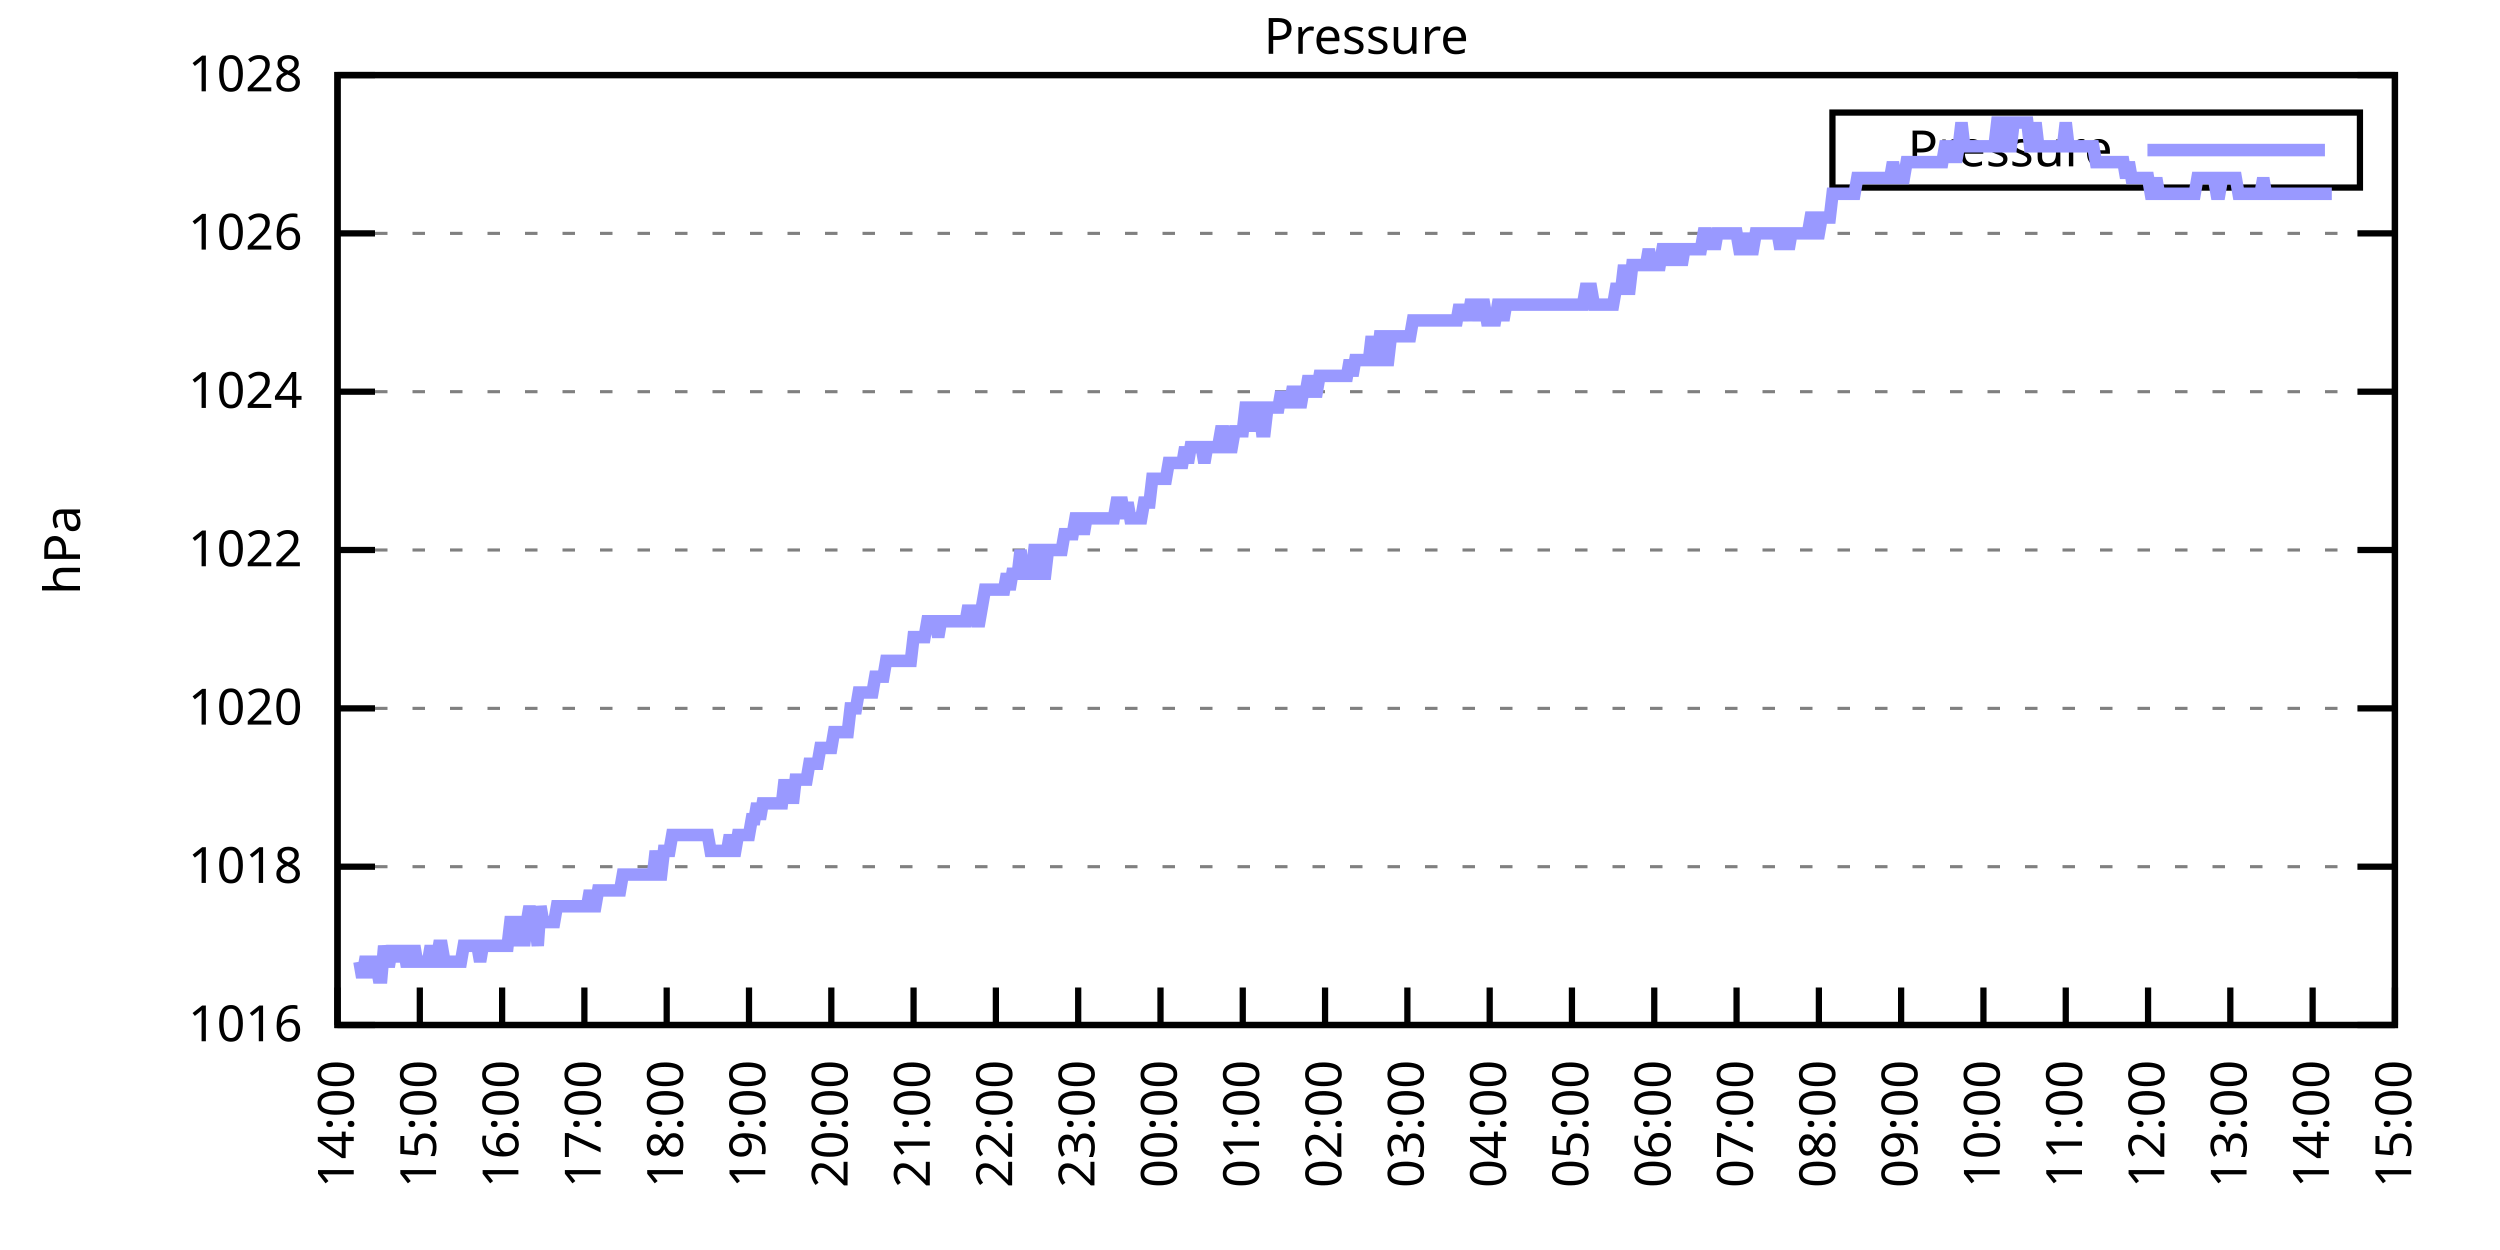
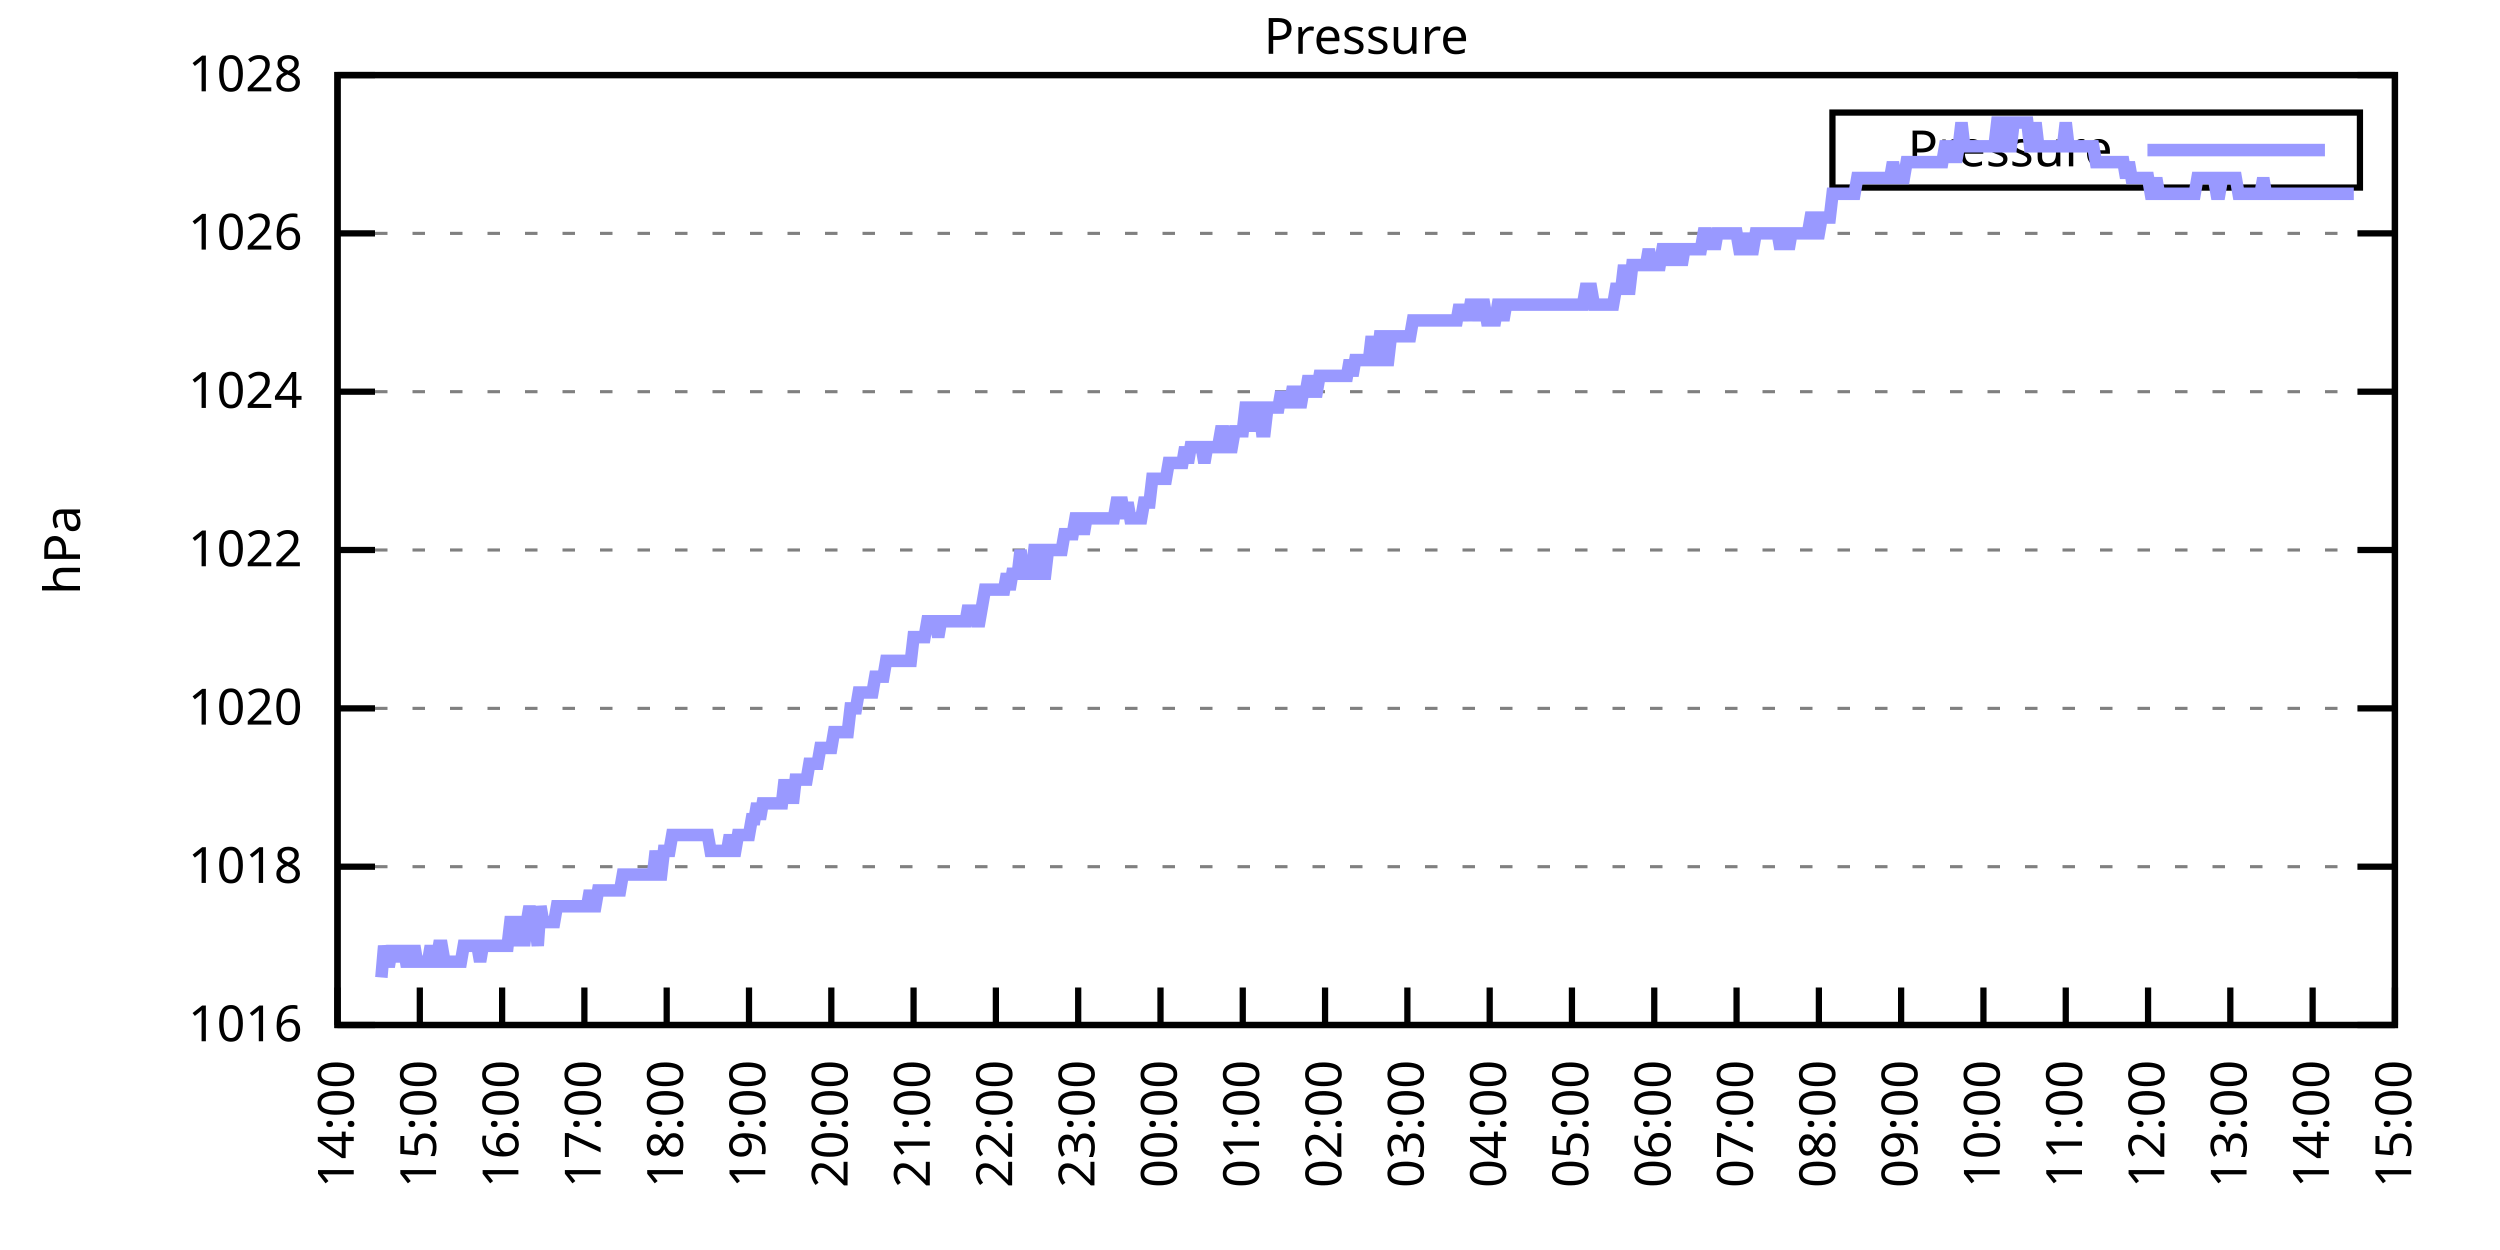
<svg xmlns="http://www.w3.org/2000/svg" xmlns:xlink="http://www.w3.org/1999/xlink" width="400" height="200" viewBox="0 0 400 200">
  <g id="gnuplot_canvas">
    <rect x="0" y="0" width="400" height="200" fill="none" />
    <defs>
      <circle id="gpDot" r="0.5" stroke-width="0.5" stroke="currentColor" />
      <path id="gpPt0" stroke-width="0.333" stroke="currentColor" d="M-1,0 h2 M0,-1 v2" />
      <path id="gpPt1" stroke-width="0.333" stroke="currentColor" d="M-1,-1 L1,1 M1,-1 L-1,1" />
      <path id="gpPt2" stroke-width="0.333" stroke="currentColor" d="M-1,0 L1,0 M0,-1 L0,1 M-1,-1 L1,1 M-1,1 L1,-1" />
      <rect id="gpPt3" stroke-width="0.333" stroke="currentColor" x="-1" y="-1" width="2" height="2" />
      <rect id="gpPt4" stroke-width="0.333" stroke="currentColor" fill="currentColor" x="-1" y="-1" width="2" height="2" />
      <circle id="gpPt5" stroke-width="0.333" stroke="currentColor" cx="0" cy="0" r="1" />
      <use xlink:href="#gpPt5" id="gpPt6" fill="currentColor" stroke="none" />
      <path id="gpPt7" stroke-width="0.333" stroke="currentColor" d="M0,-1.33 L-1.33,0.67 L1.33,0.67 z" />
      <use xlink:href="#gpPt7" id="gpPt8" fill="currentColor" stroke="none" />
      <use xlink:href="#gpPt7" id="gpPt9" stroke="currentColor" transform="rotate(180)" />
      <use xlink:href="#gpPt9" id="gpPt10" fill="currentColor" stroke="none" />
      <use xlink:href="#gpPt3" id="gpPt11" stroke="currentColor" transform="rotate(45)" />
      <use xlink:href="#gpPt11" id="gpPt12" fill="currentColor" stroke="none" />
      <path id="gpPt13" stroke-width="0.333" stroke="currentColor" d="M0,1.330 L1.265,0.411 L0.782,-1.067 L-0.782,-1.076 L-1.265,0.411 z" />
      <use xlink:href="#gpPt13" id="gpPt14" fill="currentColor" stroke="none" />
      <filter id="textbox" filterUnits="objectBoundingBox" x="0" y="0" height="1" width="1">
        <feFlood flood-color="white" flood-opacity="1" result="bgnd" />
        <feComposite in="SourceGraphic" in2="bgnd" operator="atop" />
      </filter>
      <filter id="greybox" filterUnits="objectBoundingBox" x="0" y="0" height="1" width="1">
        <feFlood flood-color="lightgrey" flood-opacity="1" result="grey" />
        <feComposite in="SourceGraphic" in2="grey" operator="atop" />
      </filter>
    </defs>
    <g fill="none" color="white" stroke="currentColor" stroke-width="1.00" stroke-linecap="butt" stroke-linejoin="miter">
</g>
    <g fill="none" color="black" stroke="currentColor" stroke-width="1.00" stroke-linecap="butt" stroke-linejoin="miter">
      <g stroke="none" shape-rendering="crispEdges">
        <polygon fill="rgb(255, 255, 255)" points="54.00,164.00 383.18,164.00 383.18,12.02 54.00,12.02 " />
      </g>
    </g>
    <g fill="none" color="black" stroke="currentColor" stroke-width="1.00" stroke-linecap="butt" stroke-linejoin="miter">
</g>
    <g fill="none" color="black" stroke="black" stroke-width="0.50" stroke-linecap="butt" stroke-linejoin="miter">
</g>
    <g fill="none" color="gray" stroke="currentColor" stroke-width="0.50" stroke-linecap="butt" stroke-linejoin="miter">
      <path stroke="gray" stroke-dasharray="2,4" class="gridline" d="M54.00,164.00 L383.19,164.00  " />
    </g>
    <g fill="none" color="gray" stroke="gray" stroke-width="1.00" stroke-linecap="butt" stroke-linejoin="miter">
</g>
    <g fill="none" color="black" stroke="currentColor" stroke-width="1.00" stroke-linecap="butt" stroke-linejoin="miter">
      <path stroke="black" d="M54.00,164.00 L60.00,164.00 M383.19,164.00 L377.19,164.00  " />
      <g transform="translate(48.40,166.60)" stroke="none" fill="black" font-family="Sans" font-size="8.00" text-anchor="end">
        <text>
          <tspan font-family="Sans"> 1016</tspan>
        </text>
      </g>
    </g>
    <g fill="none" color="black" stroke="currentColor" stroke-width="1.00" stroke-linecap="butt" stroke-linejoin="miter">
</g>
    <g fill="none" color="black" stroke="black" stroke-width="0.50" stroke-linecap="butt" stroke-linejoin="miter">
</g>
    <g fill="none" color="gray" stroke="currentColor" stroke-width="0.50" stroke-linecap="butt" stroke-linejoin="miter">
      <path stroke="gray" stroke-dasharray="2,4" class="gridline" d="M54.00,138.67 L383.19,138.67  " />
    </g>
    <g fill="none" color="gray" stroke="gray" stroke-width="1.00" stroke-linecap="butt" stroke-linejoin="miter">
</g>
    <g fill="none" color="black" stroke="currentColor" stroke-width="1.00" stroke-linecap="butt" stroke-linejoin="miter">
      <path stroke="black" d="M54.00,138.67 L60.00,138.67 M383.19,138.67 L377.19,138.67  " />
      <g transform="translate(48.40,141.27)" stroke="none" fill="black" font-family="Sans" font-size="8.00" text-anchor="end">
        <text>
          <tspan font-family="Sans"> 1018</tspan>
        </text>
      </g>
    </g>
    <g fill="none" color="black" stroke="currentColor" stroke-width="1.00" stroke-linecap="butt" stroke-linejoin="miter">
</g>
    <g fill="none" color="black" stroke="black" stroke-width="0.50" stroke-linecap="butt" stroke-linejoin="miter">
</g>
    <g fill="none" color="gray" stroke="currentColor" stroke-width="0.50" stroke-linecap="butt" stroke-linejoin="miter">
      <path stroke="gray" stroke-dasharray="2,4" class="gridline" d="M54.00,113.34 L383.19,113.34  " />
    </g>
    <g fill="none" color="gray" stroke="gray" stroke-width="1.00" stroke-linecap="butt" stroke-linejoin="miter">
</g>
    <g fill="none" color="black" stroke="currentColor" stroke-width="1.00" stroke-linecap="butt" stroke-linejoin="miter">
      <path stroke="black" d="M54.00,113.34 L60.00,113.34 M383.19,113.34 L377.19,113.34  " />
      <g transform="translate(48.40,115.94)" stroke="none" fill="black" font-family="Sans" font-size="8.00" text-anchor="end">
        <text>
          <tspan font-family="Sans"> 1020</tspan>
        </text>
      </g>
    </g>
    <g fill="none" color="black" stroke="currentColor" stroke-width="1.00" stroke-linecap="butt" stroke-linejoin="miter">
</g>
    <g fill="none" color="black" stroke="black" stroke-width="0.50" stroke-linecap="butt" stroke-linejoin="miter">
</g>
    <g fill="none" color="gray" stroke="currentColor" stroke-width="0.50" stroke-linecap="butt" stroke-linejoin="miter">
      <path stroke="gray" stroke-dasharray="2,4" class="gridline" d="M54.00,88.00 L383.19,88.00  " />
    </g>
    <g fill="none" color="gray" stroke="gray" stroke-width="1.00" stroke-linecap="butt" stroke-linejoin="miter">
</g>
    <g fill="none" color="black" stroke="currentColor" stroke-width="1.00" stroke-linecap="butt" stroke-linejoin="miter">
      <path stroke="black" d="M54.00,88.00 L60.00,88.00 M383.19,88.00 L377.19,88.00  " />
      <g transform="translate(48.40,90.60)" stroke="none" fill="black" font-family="Sans" font-size="8.00" text-anchor="end">
        <text>
          <tspan font-family="Sans"> 1022</tspan>
        </text>
      </g>
    </g>
    <g fill="none" color="black" stroke="currentColor" stroke-width="1.00" stroke-linecap="butt" stroke-linejoin="miter">
</g>
    <g fill="none" color="black" stroke="black" stroke-width="0.50" stroke-linecap="butt" stroke-linejoin="miter">
</g>
    <g fill="none" color="gray" stroke="currentColor" stroke-width="0.50" stroke-linecap="butt" stroke-linejoin="miter">
      <path stroke="gray" stroke-dasharray="2,4" class="gridline" d="M54.00,62.67 L383.19,62.67  " />
    </g>
    <g fill="none" color="gray" stroke="gray" stroke-width="1.00" stroke-linecap="butt" stroke-linejoin="miter">
</g>
    <g fill="none" color="black" stroke="currentColor" stroke-width="1.00" stroke-linecap="butt" stroke-linejoin="miter">
      <path stroke="black" d="M54.00,62.67 L60.00,62.67 M383.19,62.67 L377.19,62.67  " />
      <g transform="translate(48.40,65.27)" stroke="none" fill="black" font-family="Sans" font-size="8.00" text-anchor="end">
        <text>
          <tspan font-family="Sans"> 1024</tspan>
        </text>
      </g>
    </g>
    <g fill="none" color="black" stroke="currentColor" stroke-width="1.00" stroke-linecap="butt" stroke-linejoin="miter">
</g>
    <g fill="none" color="black" stroke="black" stroke-width="0.50" stroke-linecap="butt" stroke-linejoin="miter">
</g>
    <g fill="none" color="gray" stroke="currentColor" stroke-width="0.50" stroke-linecap="butt" stroke-linejoin="miter">
      <path stroke="gray" stroke-dasharray="2,4" class="gridline" d="M54.00,37.34 L383.19,37.34  " />
    </g>
    <g fill="none" color="gray" stroke="gray" stroke-width="1.00" stroke-linecap="butt" stroke-linejoin="miter">
</g>
    <g fill="none" color="black" stroke="currentColor" stroke-width="1.00" stroke-linecap="butt" stroke-linejoin="miter">
      <path stroke="black" d="M54.00,37.34 L60.00,37.34 M383.19,37.34 L377.19,37.34  " />
      <g transform="translate(48.40,39.94)" stroke="none" fill="black" font-family="Sans" font-size="8.00" text-anchor="end">
        <text>
          <tspan font-family="Sans"> 1026</tspan>
        </text>
      </g>
    </g>
    <g fill="none" color="black" stroke="currentColor" stroke-width="1.00" stroke-linecap="butt" stroke-linejoin="miter">
</g>
    <g fill="none" color="black" stroke="black" stroke-width="0.50" stroke-linecap="butt" stroke-linejoin="miter">
</g>
    <g fill="none" color="gray" stroke="currentColor" stroke-width="0.50" stroke-linecap="butt" stroke-linejoin="miter">
      <path stroke="gray" stroke-dasharray="2,4" class="gridline" d="M54.00,12.01 L383.19,12.01  " />
    </g>
    <g fill="none" color="gray" stroke="gray" stroke-width="1.00" stroke-linecap="butt" stroke-linejoin="miter">
</g>
    <g fill="none" color="black" stroke="currentColor" stroke-width="1.00" stroke-linecap="butt" stroke-linejoin="miter">
      <path stroke="black" d="M54.00,12.01 L60.00,12.01 M383.19,12.01 L377.19,12.01  " />
      <g transform="translate(48.40,14.61)" stroke="none" fill="black" font-family="Sans" font-size="8.00" text-anchor="end">
        <text>
          <tspan font-family="Sans"> 1028</tspan>
        </text>
      </g>
    </g>
    <g fill="none" color="black" stroke="currentColor" stroke-width="1.00" stroke-linecap="butt" stroke-linejoin="miter">
      <path stroke="black" d="M54.00,164.00 L54.00,158.00  " />
      <g transform="translate(56.60,169.60) rotate(270.00)" stroke="none" fill="black" font-family="Sans" font-size="8.00" text-anchor="end">
        <text>
          <tspan font-family="Sans">14:00</tspan>
        </text>
      </g>
    </g>
    <g fill="none" color="black" stroke="currentColor" stroke-width="1.00" stroke-linecap="butt" stroke-linejoin="miter">
      <path stroke="black" d="M67.17,164.00 L67.17,158.00  " />
      <g transform="translate(69.77,169.60) rotate(270.00)" stroke="none" fill="black" font-family="Sans" font-size="8.00" text-anchor="end">
        <text>
          <tspan font-family="Sans">15:00</tspan>
        </text>
      </g>
    </g>
    <g fill="none" color="black" stroke="currentColor" stroke-width="1.00" stroke-linecap="butt" stroke-linejoin="miter">
      <path stroke="black" d="M80.34,164.00 L80.34,158.00  " />
      <g transform="translate(82.94,169.60) rotate(270.00)" stroke="none" fill="black" font-family="Sans" font-size="8.00" text-anchor="end">
        <text>
          <tspan font-family="Sans">16:00</tspan>
        </text>
      </g>
    </g>
    <g fill="none" color="black" stroke="currentColor" stroke-width="1.00" stroke-linecap="butt" stroke-linejoin="miter">
      <path stroke="black" d="M93.50,164.00 L93.50,158.00  " />
      <g transform="translate(96.10,169.60) rotate(270.00)" stroke="none" fill="black" font-family="Sans" font-size="8.00" text-anchor="end">
        <text>
          <tspan font-family="Sans">17:00</tspan>
        </text>
      </g>
    </g>
    <g fill="none" color="black" stroke="currentColor" stroke-width="1.00" stroke-linecap="butt" stroke-linejoin="miter">
      <path stroke="black" d="M106.67,164.00 L106.67,158.00  " />
      <g transform="translate(109.27,169.60) rotate(270.00)" stroke="none" fill="black" font-family="Sans" font-size="8.00" text-anchor="end">
        <text>
          <tspan font-family="Sans">18:00</tspan>
        </text>
      </g>
    </g>
    <g fill="none" color="black" stroke="currentColor" stroke-width="1.00" stroke-linecap="butt" stroke-linejoin="miter">
      <path stroke="black" d="M119.84,164.00 L119.84,158.00  " />
      <g transform="translate(122.44,169.60) rotate(270.00)" stroke="none" fill="black" font-family="Sans" font-size="8.00" text-anchor="end">
        <text>
          <tspan font-family="Sans">19:00</tspan>
        </text>
      </g>
    </g>
    <g fill="none" color="black" stroke="currentColor" stroke-width="1.00" stroke-linecap="butt" stroke-linejoin="miter">
      <path stroke="black" d="M133.01,164.00 L133.01,158.00  " />
      <g transform="translate(135.61,169.60) rotate(270.00)" stroke="none" fill="black" font-family="Sans" font-size="8.00" text-anchor="end">
        <text>
          <tspan font-family="Sans">20:00</tspan>
        </text>
      </g>
    </g>
    <g fill="none" color="black" stroke="currentColor" stroke-width="1.00" stroke-linecap="butt" stroke-linejoin="miter">
      <path stroke="black" d="M146.17,164.00 L146.17,158.00  " />
      <g transform="translate(148.77,169.60) rotate(270.00)" stroke="none" fill="black" font-family="Sans" font-size="8.00" text-anchor="end">
        <text>
          <tspan font-family="Sans">21:00</tspan>
        </text>
      </g>
    </g>
    <g fill="none" color="black" stroke="currentColor" stroke-width="1.00" stroke-linecap="butt" stroke-linejoin="miter">
      <path stroke="black" d="M159.34,164.00 L159.34,158.00  " />
      <g transform="translate(161.94,169.60) rotate(270.00)" stroke="none" fill="black" font-family="Sans" font-size="8.00" text-anchor="end">
        <text>
          <tspan font-family="Sans">22:00</tspan>
        </text>
      </g>
    </g>
    <g fill="none" color="black" stroke="currentColor" stroke-width="1.00" stroke-linecap="butt" stroke-linejoin="miter">
      <path stroke="black" d="M172.51,164.00 L172.51,158.00  " />
      <g transform="translate(175.11,169.60) rotate(270.00)" stroke="none" fill="black" font-family="Sans" font-size="8.00" text-anchor="end">
        <text>
          <tspan font-family="Sans">23:00</tspan>
        </text>
      </g>
    </g>
    <g fill="none" color="black" stroke="currentColor" stroke-width="1.00" stroke-linecap="butt" stroke-linejoin="miter">
      <path stroke="black" d="M185.68,164.00 L185.68,158.00  " />
      <g transform="translate(188.28,169.60) rotate(270.00)" stroke="none" fill="black" font-family="Sans" font-size="8.00" text-anchor="end">
        <text>
          <tspan font-family="Sans">00:00</tspan>
        </text>
      </g>
    </g>
    <g fill="none" color="black" stroke="currentColor" stroke-width="1.00" stroke-linecap="butt" stroke-linejoin="miter">
      <path stroke="black" d="M198.84,164.00 L198.84,158.00  " />
      <g transform="translate(201.44,169.60) rotate(270.00)" stroke="none" fill="black" font-family="Sans" font-size="8.00" text-anchor="end">
        <text>
          <tspan font-family="Sans">01:00</tspan>
        </text>
      </g>
    </g>
    <g fill="none" color="black" stroke="currentColor" stroke-width="1.00" stroke-linecap="butt" stroke-linejoin="miter">
      <path stroke="black" d="M212.01,164.00 L212.01,158.00  " />
      <g transform="translate(214.61,169.60) rotate(270.00)" stroke="none" fill="black" font-family="Sans" font-size="8.00" text-anchor="end">
        <text>
          <tspan font-family="Sans">02:00</tspan>
        </text>
      </g>
    </g>
    <g fill="none" color="black" stroke="currentColor" stroke-width="1.00" stroke-linecap="butt" stroke-linejoin="miter">
      <path stroke="black" d="M225.18,164.00 L225.18,158.00  " />
      <g transform="translate(227.78,169.60) rotate(270.00)" stroke="none" fill="black" font-family="Sans" font-size="8.00" text-anchor="end">
        <text>
          <tspan font-family="Sans">03:00</tspan>
        </text>
      </g>
    </g>
    <g fill="none" color="black" stroke="currentColor" stroke-width="1.00" stroke-linecap="butt" stroke-linejoin="miter">
      <path stroke="black" d="M238.35,164.00 L238.35,158.00  " />
      <g transform="translate(240.95,169.60) rotate(270.00)" stroke="none" fill="black" font-family="Sans" font-size="8.00" text-anchor="end">
        <text>
          <tspan font-family="Sans">04:00</tspan>
        </text>
      </g>
    </g>
    <g fill="none" color="black" stroke="currentColor" stroke-width="1.00" stroke-linecap="butt" stroke-linejoin="miter">
      <path stroke="black" d="M251.51,164.00 L251.51,158.00  " />
      <g transform="translate(254.11,169.60) rotate(270.00)" stroke="none" fill="black" font-family="Sans" font-size="8.00" text-anchor="end">
        <text>
          <tspan font-family="Sans">05:00</tspan>
        </text>
      </g>
    </g>
    <g fill="none" color="black" stroke="currentColor" stroke-width="1.00" stroke-linecap="butt" stroke-linejoin="miter">
      <path stroke="black" d="M264.68,164.00 L264.68,158.00  " />
      <g transform="translate(267.28,169.60) rotate(270.00)" stroke="none" fill="black" font-family="Sans" font-size="8.00" text-anchor="end">
        <text>
          <tspan font-family="Sans">06:00</tspan>
        </text>
      </g>
    </g>
    <g fill="none" color="black" stroke="currentColor" stroke-width="1.00" stroke-linecap="butt" stroke-linejoin="miter">
      <path stroke="black" d="M277.85,164.00 L277.85,158.00  " />
      <g transform="translate(280.45,169.60) rotate(270.00)" stroke="none" fill="black" font-family="Sans" font-size="8.00" text-anchor="end">
        <text>
          <tspan font-family="Sans">07:00</tspan>
        </text>
      </g>
    </g>
    <g fill="none" color="black" stroke="currentColor" stroke-width="1.00" stroke-linecap="butt" stroke-linejoin="miter">
      <path stroke="black" d="M291.02,164.00 L291.02,158.00  " />
      <g transform="translate(293.62,169.60) rotate(270.00)" stroke="none" fill="black" font-family="Sans" font-size="8.00" text-anchor="end">
        <text>
          <tspan font-family="Sans">08:00</tspan>
        </text>
      </g>
    </g>
    <g fill="none" color="black" stroke="currentColor" stroke-width="1.00" stroke-linecap="butt" stroke-linejoin="miter">
      <path stroke="black" d="M304.18,164.00 L304.18,158.00  " />
      <g transform="translate(306.78,169.60) rotate(270.00)" stroke="none" fill="black" font-family="Sans" font-size="8.00" text-anchor="end">
        <text>
          <tspan font-family="Sans">09:00</tspan>
        </text>
      </g>
    </g>
    <g fill="none" color="black" stroke="currentColor" stroke-width="1.00" stroke-linecap="butt" stroke-linejoin="miter">
      <path stroke="black" d="M317.35,164.00 L317.35,158.00  " />
      <g transform="translate(319.95,169.60) rotate(270.00)" stroke="none" fill="black" font-family="Sans" font-size="8.00" text-anchor="end">
        <text>
          <tspan font-family="Sans">10:00</tspan>
        </text>
      </g>
    </g>
    <g fill="none" color="black" stroke="currentColor" stroke-width="1.00" stroke-linecap="butt" stroke-linejoin="miter">
      <path stroke="black" d="M330.52,164.00 L330.52,158.00  " />
      <g transform="translate(333.12,169.60) rotate(270.00)" stroke="none" fill="black" font-family="Sans" font-size="8.00" text-anchor="end">
        <text>
          <tspan font-family="Sans">11:00</tspan>
        </text>
      </g>
    </g>
    <g fill="none" color="black" stroke="currentColor" stroke-width="1.00" stroke-linecap="butt" stroke-linejoin="miter">
      <path stroke="black" d="M343.69,164.00 L343.69,158.00  " />
      <g transform="translate(346.29,169.60) rotate(270.00)" stroke="none" fill="black" font-family="Sans" font-size="8.00" text-anchor="end">
        <text>
          <tspan font-family="Sans">12:00</tspan>
        </text>
      </g>
    </g>
    <g fill="none" color="black" stroke="currentColor" stroke-width="1.00" stroke-linecap="butt" stroke-linejoin="miter">
      <path stroke="black" d="M356.85,164.00 L356.85,158.00  " />
      <g transform="translate(359.45,169.60) rotate(270.00)" stroke="none" fill="black" font-family="Sans" font-size="8.00" text-anchor="end">
        <text>
          <tspan font-family="Sans">13:00</tspan>
        </text>
      </g>
    </g>
    <g fill="none" color="black" stroke="currentColor" stroke-width="1.00" stroke-linecap="butt" stroke-linejoin="miter">
      <path stroke="black" d="M370.02,164.00 L370.02,158.00  " />
      <g transform="translate(372.62,169.60) rotate(270.00)" stroke="none" fill="black" font-family="Sans" font-size="8.00" text-anchor="end">
        <text>
          <tspan font-family="Sans">14:00</tspan>
        </text>
      </g>
    </g>
    <g fill="none" color="black" stroke="currentColor" stroke-width="1.00" stroke-linecap="butt" stroke-linejoin="miter">
      <path stroke="black" d="M383.19,164.00 L383.19,158.00  " />
      <g transform="translate(385.79,169.60) rotate(270.00)" stroke="none" fill="black" font-family="Sans" font-size="8.00" text-anchor="end">
        <text>
          <tspan font-family="Sans">15:00</tspan>
        </text>
      </g>
    </g>
    <g fill="none" color="black" stroke="currentColor" stroke-width="1.00" stroke-linecap="butt" stroke-linejoin="miter">
</g>
    <g fill="none" color="black" stroke="currentColor" stroke-width="1.00" stroke-linecap="butt" stroke-linejoin="miter">
      <path stroke="black" d="M54.00,12.01 L54.00,164.00 L383.19,164.00 L383.19,12.01 L54.00,12.01 Z  " />
    </g>
    <g fill="none" color="black" stroke="currentColor" stroke-width="1.00" stroke-linecap="butt" stroke-linejoin="miter">
</g>
    <g fill="none" color="black" stroke="currentColor" stroke-width="1.00" stroke-linecap="butt" stroke-linejoin="miter">
      <path stroke="black" d="M293.19,30.01 L293.19,18.01 L377.59,18.01 L377.59,30.01 L293.19,30.01 Z  " />
    </g>
    <g id="Pressure_plot_1">
      <g fill="none" color="white" stroke="black" stroke-width="2.00" stroke-linecap="butt" stroke-linejoin="miter">
</g>
      <g fill="none" color="black" stroke="currentColor" stroke-width="2.00" stroke-linecap="butt" stroke-linejoin="miter">
        <g transform="translate(337.99,26.61)" stroke="none" fill="black" font-family="Sans" font-size="8.00" text-anchor="end">
          <text>
            <tspan font-family="Sans">Pressure</tspan>
          </text>
        </g>
      </g>
      <g fill="none" color="black" stroke="currentColor" stroke-width="2.00" stroke-linecap="butt" stroke-linejoin="miter">
-         <path stroke="rgb(153, 153, 255)" d="M343.59,24.01 L371.99,24.01 M57.51,153.87 L57.95,156.40 L58.39,153.87 L58.83,153.87 L59.27,156.40 L59.71,153.87   L60.14,153.87 L60.58,156.40 L61.02,156.40 L61.46,151.33 L61.90,153.87 L62.34,153.87 L62.78,151.33 L63.22,153.87   L63.66,151.33 L64.10,153.87 L64.53,151.33 L64.97,153.87 L65.41,153.87 L65.85,153.87 L66.29,151.33 L66.73,153.87   L67.17,153.87 L67.61,153.87 L68.05,153.87 L68.48,153.87 L68.92,151.33 L69.36,153.87 L69.80,153.87 L70.24,151.33   L70.68,151.33 L71.12,153.87 L71.56,153.87 L72.00,153.87 L72.43,153.87 L72.87,153.87 L73.31,153.87 L73.75,153.87   L74.19,151.33 L74.63,151.33 L75.07,151.33 L75.51,151.33 L75.95,151.33 L76.38,151.33 L76.82,153.87 L77.26,151.33   L77.70,151.33 L78.14,151.33 L78.58,151.33 L79.02,151.33 L79.46,151.33 L79.90,151.33 L80.34,151.33 L80.77,151.33   L81.21,151.33 L81.65,147.53 L82.09,147.53 L82.53,151.33 L82.97,147.53 L83.41,147.53 L83.85,151.33 L84.29,147.53   L84.72,145.00 L85.16,147.53 L85.60,147.53 L86.04,151.33 L86.48,145.00 L86.92,147.53 L87.36,147.53 L87.80,147.53   L88.24,147.53 L88.67,147.53 L89.11,145.00 L89.55,145.00 L89.99,145.00 L90.43,145.00 L90.87,145.00 L91.31,145.00   L91.75,145.00 L92.19,145.00 L92.62,145.00 L93.06,145.00 L93.50,145.00 L93.94,145.00 L94.38,142.47 L94.82,145.00   L95.26,145.00 L95.70,142.47 L96.14,142.47 L96.58,142.47 L97.01,142.47 L97.45,142.47 L97.89,142.47 L98.33,142.47   L98.77,142.47 L99.21,142.47 L99.65,139.93 L100.09,139.93 L100.53,139.93 L100.96,139.93 L101.40,139.93 L101.84,139.93   L102.28,139.93 L102.72,139.93 L103.16,139.93 L103.60,139.93 L104.04,139.93 L104.48,139.93 L104.91,136.14 L105.35,139.93   L105.79,139.93 L106.23,136.14 L106.67,136.14 L107.11,136.14 L107.55,133.60 L107.99,133.60 L108.43,133.60 L108.87,133.60   L109.30,133.60 L109.74,133.60 L110.18,133.60 L110.62,133.60 L111.06,133.60 L111.50,133.60 L111.94,133.60 L112.38,133.60   L112.82,133.60 L113.25,133.60 L113.69,136.14 L114.13,136.14 L114.57,136.14 L115.01,136.14 L115.45,136.14 L115.89,136.14   L116.33,136.14 L116.77,133.60 L117.20,136.14 L117.64,136.14 L118.08,133.60 L118.52,133.60 L118.96,133.60 L119.40,133.60   L119.84,133.60 L120.28,131.07 L120.72,131.07 L121.15,128.54 L121.59,131.07 L122.03,128.54 L122.47,128.54 L122.91,128.54   L123.35,128.54 L123.79,128.54 L124.23,128.54 L124.67,128.54 L125.11,128.54 L125.54,124.74 L125.98,128.54 L126.42,124.74   L126.86,128.54 L127.30,124.74 L127.74,124.74 L128.18,124.74 L128.62,124.74 L129.06,124.74 L129.49,122.20 L129.93,122.20   L130.37,122.20 L130.81,122.20 L131.25,119.67 L131.69,119.67 L132.13,119.67 L132.57,119.67 L133.01,119.67 L133.44,117.14   L133.88,117.14 L134.32,117.14 L134.76,117.14 L135.20,117.14 L135.64,117.14 L136.08,113.34 L136.52,113.34 L136.96,113.34   L137.39,110.80 L137.83,110.80 L138.27,110.80 L138.71,110.80 L139.15,110.80 L139.59,110.80 L140.03,108.27 L140.47,108.27   L140.91,108.27 L141.35,108.27 L141.78,105.74 L142.22,105.74 L142.66,105.74 L143.10,105.74 L143.54,105.74 L143.98,105.74   L144.42,105.74 L144.86,105.74 L145.30,105.74 L145.73,105.74 L146.17,101.94 L146.61,101.94 L147.05,101.94 L147.49,101.94   L147.93,101.94 L148.37,99.40 L148.81,99.40 L149.25,99.40 L149.68,99.40 L150.12,101.94 L150.56,99.40 L151.00,99.40   L151.44,99.40 L151.88,99.40 L152.32,99.40 L152.76,99.40 L153.20,99.40 L153.63,99.40 L154.07,99.40 L154.51,99.40   L154.95,96.87 L155.39,99.40 L155.83,96.87 L156.27,99.40 L156.71,99.40 L157.15,96.87 L157.59,94.34 L158.02,94.34   L158.46,94.34 L158.90,94.34 L159.34,94.34 L159.78,94.34 L160.22,94.34 L160.66,94.34 L161.10,91.80 L161.54,94.34   L161.97,91.80 L162.41,91.80 L162.85,91.80 L163.29,88.00 L163.73,91.80 L164.17,91.80 L164.61,91.80 L165.05,91.80   L165.49,88.00 L165.92,88.00 L166.36,88.00 L166.80,91.80 L167.24,91.80 L167.68,88.00 L168.12,88.00 L168.56,88.00   L169.00,88.00 L169.44,88.00 L169.87,88.00 L170.31,85.47 L170.75,85.47 L171.19,85.47 L171.63,85.47 L172.07,82.94   L172.51,82.94 L172.95,82.94 L173.39,85.47 L173.83,82.94 L174.26,82.94 L174.70,82.94 L175.14,82.94 L175.58,82.94   L176.02,82.94 L176.46,82.94 L176.90,82.94 L177.34,82.94 L177.78,82.94 L178.21,82.94 L178.65,80.41 L179.09,80.41   L179.53,80.41 L179.97,82.94 L180.41,80.41 L180.85,82.94 L181.29,82.94 L181.73,82.94 L182.16,82.94 L182.60,82.94   L183.04,80.41 L183.48,80.41 L183.92,80.41 L184.36,76.61 L184.80,76.61 L185.24,76.61 L185.68,76.61 L186.11,76.61   L186.55,76.61 L186.99,74.07 L187.43,74.07 L187.87,74.07 L188.31,74.07 L188.75,74.07 L189.19,74.07 L189.63,71.54   L190.07,74.07 L190.50,71.54 L190.94,71.54 L191.38,71.54 L191.82,71.54 L192.26,71.54 L192.70,74.07 L193.14,71.54   L193.58,71.54 L194.02,71.54 L194.45,71.54 L194.89,71.54 L195.33,69.01 L195.77,69.01 L196.21,71.54 L196.65,71.54   L197.09,71.54 L197.53,69.01 L197.97,69.01 L198.40,69.01 L198.84,69.01 L199.28,65.21 L199.72,65.21 L200.16,65.21   L200.60,69.01 L201.04,65.21 L201.48,65.21 L201.92,69.01 L202.35,69.01 L202.79,65.21 L203.23,65.21 L203.67,65.21   L204.11,65.21 L204.55,65.21 L204.99,62.67 L205.43,65.21 L205.87,62.67 L206.31,65.21 L206.74,62.67 L207.18,62.67   L207.62,62.67 L208.06,65.21 L208.50,62.67 L208.94,62.67 L209.38,60.14 L209.82,62.67 L210.26,62.67 L210.69,62.67   L211.13,60.14 L211.57,60.14 L212.01,60.14 L212.45,60.14 L212.89,60.14 L213.33,60.14 L213.77,60.14 L214.21,60.14   L214.64,60.14 L215.08,60.14 L215.52,60.14 L215.96,57.61 L216.40,60.14 L216.84,57.61 L217.28,57.61 L217.72,57.61   L218.16,57.61 L218.60,57.61 L219.03,57.61 L219.47,53.81 L219.91,57.61 L220.35,57.61 L220.79,53.81 L221.23,53.81   L221.67,57.61 L222.11,57.61 L222.55,53.81 L222.98,53.81 L223.42,53.81 L223.86,53.81 L224.30,53.81 L224.74,53.81   L225.18,53.81 L225.62,53.81 L226.06,51.27 L226.50,51.27 L226.93,51.27 L227.37,51.27 L227.81,51.27 L228.25,51.27   L228.69,51.27 L229.13,51.27 L229.57,51.27 L230.01,51.27 L230.45,51.27 L230.88,51.27 L231.32,51.27 L231.76,51.27   L232.20,51.27 L232.64,51.27 L233.08,51.27 L233.52,48.74 L233.96,51.27 L234.40,48.74 L234.84,51.27 L235.27,48.74   L235.71,48.74 L236.15,48.74 L236.59,51.27 L237.03,48.74 L237.47,48.74 L237.91,51.27 L238.35,51.27 L238.79,51.27   L239.22,51.27 L239.66,48.74 L240.10,48.74 L240.54,51.27 L240.98,48.74 L241.42,48.74 L241.86,48.74 L242.30,48.74   L242.74,48.74 L243.17,48.74 L243.61,48.74 L244.05,48.74 L244.49,48.74 L244.93,48.74 L245.37,48.74 L245.81,48.74   L246.25,48.74 L246.69,48.74 L247.12,48.74 L247.56,48.74 L248.00,48.74 L248.44,48.74 L248.88,48.74 L249.32,48.74   L249.76,48.74 L250.20,48.74 L250.64,48.74 L251.08,48.74 L251.51,48.74 L251.95,48.74 L252.39,48.74 L252.83,48.74   L253.27,48.74 L253.71,46.21 L254.15,46.21 L254.59,46.21 L255.03,48.74 L255.46,48.74 L255.90,48.74 L256.34,48.74   L256.78,48.74 L257.22,48.74 L257.66,48.74 L258.10,48.74 L258.54,46.21 L258.98,46.21 L259.41,46.21 L259.85,42.41   L260.29,46.21 L260.73,46.21 L261.17,42.41 L261.61,42.41 L262.05,42.41 L262.49,42.41 L262.93,42.41 L263.36,42.41   L263.80,39.87 L264.24,42.41 L264.68,42.41 L265.12,42.41 L265.56,42.41 L266.00,39.87 L266.44,39.87 L266.88,39.87   L267.32,42.41 L267.75,39.87 L268.19,39.87 L268.63,39.87 L269.07,42.41 L269.51,39.87 L269.95,39.87 L270.39,39.87   L270.83,39.87 L271.27,39.87 L271.70,39.87 L272.14,39.87 L272.58,37.34 L273.02,37.34 L273.46,39.87 L273.90,37.34   L274.34,39.87 L274.78,37.34 L275.22,37.34 L275.65,37.34 L276.09,37.34 L276.53,37.34 L276.97,37.34 L277.41,37.34   L277.85,37.34 L278.29,39.87 L278.73,39.87 L279.17,37.34 L279.60,39.87 L280.04,39.87 L280.48,39.87 L280.92,37.34   L281.36,37.34 L281.80,37.34 L282.24,37.34 L282.68,37.34 L283.12,37.34 L283.56,37.34 L283.99,37.34 L284.43,37.34   L284.87,39.87 L285.31,37.34 L285.75,37.34 L286.19,39.87 L286.63,37.34 L287.07,37.34 L287.51,37.34 L287.94,37.34   L288.38,37.34 L288.82,37.34 L289.26,37.34 L289.70,34.81 L290.14,34.81 L290.58,37.34 L291.02,37.34 L291.46,34.81   L291.89,34.81 L292.33,34.81 L292.77,34.81 L293.21,31.01 L293.65,31.01 L294.09,31.01 L294.53,31.01 L294.97,31.01   L295.41,31.01 L295.84,31.01 L296.28,31.01 L296.72,31.01 L297.16,28.48 L297.60,28.48 L298.04,28.48 L298.48,28.48   L298.92,28.48 L299.36,28.48 L299.80,28.48 L300.23,28.48 L300.67,28.48 L301.11,28.48 L301.55,28.48 L301.99,28.48   L302.43,28.48 L302.87,25.94 L303.31,28.48 L303.75,28.48 L304.18,28.48 L304.62,28.48 L305.06,25.94 L305.50,25.94   L305.94,25.94 L306.38,25.94 L306.82,25.94 L307.26,25.94 L307.70,25.94 L308.13,25.94 L308.57,25.94 L309.01,25.94   L309.45,25.94 L309.89,25.94 L310.33,25.94 L310.77,25.94 L311.21,23.41 L311.65,23.41 L312.08,25.94 L312.52,23.41   L312.96,25.94 L313.40,23.41 L313.84,19.61 L314.28,23.41 L314.72,23.41 L315.16,23.41 L315.60,23.41 L316.04,23.41   L316.47,23.41 L316.91,23.41 L317.35,23.41 L317.79,23.41 L318.23,23.41 L318.67,23.41 L319.11,23.41 L319.55,19.61   L319.99,19.61 L320.42,19.61 L320.86,23.41 L321.30,23.41 L321.74,23.41 L322.18,19.61 L322.62,19.61 L323.06,19.61   L323.50,19.61 L323.94,19.61 L324.37,19.61 L324.81,23.41 L325.25,23.41 L325.69,19.61 L326.13,23.41 L326.57,23.41   L327.01,23.41 L327.45,23.41 L327.89,23.41 L328.33,23.41 L328.76,23.41 L329.20,23.41 L329.64,23.41 L330.08,23.41   L330.52,19.61 L330.96,23.41 L331.40,23.41 L331.84,23.41 L332.28,23.41 L332.71,23.41 L333.15,23.41 L333.59,23.41   L334.03,23.41 L334.47,23.41 L334.91,23.41 L335.35,25.94 L335.79,25.94 L336.23,25.94 L336.66,25.94 L337.10,25.94   L337.54,25.94 L337.98,25.94 L338.42,25.94 L338.86,25.94 L339.30,25.94 L339.74,25.94 L340.18,28.48 L340.61,25.94   L341.05,28.48 L341.49,28.48 L341.93,28.48 L342.37,28.48 L342.81,28.48 L343.25,28.48 L343.69,28.48 L344.13,31.01   L344.57,31.01 L345.00,28.48 L345.44,31.01 L345.88,31.01 L346.32,31.01 L346.76,31.01 L347.20,31.01 L347.64,31.01   L348.08,31.01 L348.52,31.01 L348.95,31.01 L349.39,31.01 L349.83,31.01 L350.27,31.01 L350.71,31.01 L351.15,31.01   L351.59,28.48 L352.03,28.48 L352.47,28.48 L352.90,28.48 L353.34,28.48 L353.78,28.48 L354.22,28.48 L354.66,31.01   L355.10,31.01 L355.54,28.48 L355.98,28.48 L356.42,28.48 L356.85,28.48 L357.29,28.48 L357.73,28.48 L358.17,31.01   L358.61,31.01 L359.05,31.01 L359.49,31.01 L359.93,31.01 L360.37,31.01 L360.81,31.01 L361.24,31.01 L361.68,31.01   L362.12,28.48 L362.56,31.01 L363.00,31.01 L363.44,31.01 L363.88,31.01 L364.32,31.01 L364.76,31.01 L365.19,31.01   L365.63,31.01 L366.07,31.01 L366.51,31.01 L366.95,31.01 L367.39,31.01 L367.83,31.01 L368.27,31.01 L368.71,31.01   L369.14,31.01 L369.58,31.01 L370.02,31.01 L370.46,31.01 L370.90,31.01 L371.34,31.01 L371.78,31.01 L372.22,31.01   L372.66,31.01 L373.09,31.01  " />
+         <path stroke="rgb(153, 153, 255)" d="M343.59,24.01 L371.99,24.01 M61.02,156.40 L61.46,151.33 L61.90,153.87 L62.34,153.87 L62.78,151.33 L63.22,153.87   L63.66,151.33 L64.10,153.87 L64.53,151.33 L64.97,153.87 L65.41,153.87 L65.85,153.87 L66.29,151.33 L66.73,153.87   L67.17,153.87 L67.61,153.87 L68.05,153.87 L68.48,153.87 L68.92,151.33 L69.36,153.87 L69.80,153.87 L70.24,151.33   L70.68,151.33 L71.12,153.87 L71.56,153.87 L72.00,153.87 L72.43,153.87 L72.87,153.87 L73.31,153.87 L73.75,153.87   L74.19,151.33 L74.63,151.33 L75.07,151.33 L75.51,151.33 L75.95,151.33 L76.38,151.33 L76.82,153.87 L77.26,151.33   L77.70,151.33 L78.14,151.33 L78.58,151.33 L79.02,151.33 L79.46,151.33 L79.90,151.33 L80.34,151.33 L80.77,151.33   L81.21,151.33 L81.65,147.53 L82.09,147.53 L82.53,151.33 L82.97,147.53 L83.41,147.53 L83.85,151.33 L84.29,147.53   L84.72,145.00 L85.16,147.53 L85.60,147.53 L86.04,151.33 L86.48,145.00 L86.92,147.53 L87.36,147.53 L87.80,147.53   L88.24,147.53 L88.67,147.53 L89.11,145.00 L89.55,145.00 L89.99,145.00 L90.43,145.00 L90.87,145.00 L91.31,145.00   L91.75,145.00 L92.19,145.00 L92.62,145.00 L93.06,145.00 L93.50,145.00 L93.94,145.00 L94.38,142.47 L94.82,145.00   L95.26,145.00 L95.70,142.47 L96.14,142.47 L96.58,142.47 L97.01,142.47 L97.45,142.47 L97.89,142.47 L98.33,142.47   L98.77,142.47 L99.21,142.47 L99.65,139.93 L100.09,139.93 L100.53,139.93 L100.96,139.93 L101.40,139.93 L101.84,139.93   L102.28,139.93 L102.72,139.93 L103.16,139.93 L103.60,139.93 L104.04,139.93 L104.48,139.93 L104.91,136.14 L105.35,139.93   L105.79,139.93 L106.23,136.14 L106.67,136.14 L107.11,136.14 L107.55,133.60 L107.99,133.60 L108.43,133.60 L108.87,133.60   L109.30,133.60 L109.74,133.60 L110.18,133.60 L110.62,133.60 L111.06,133.60 L111.50,133.60 L111.94,133.60 L112.38,133.60   L112.82,133.60 L113.25,133.60 L113.69,136.14 L114.13,136.14 L114.57,136.14 L115.01,136.14 L115.45,136.14 L115.89,136.14   L116.33,136.14 L116.77,133.60 L117.20,136.14 L117.64,136.14 L118.08,133.60 L118.52,133.60 L118.96,133.60 L119.40,133.60   L119.84,133.60 L120.28,131.07 L120.72,131.07 L121.15,128.54 L121.59,131.07 L122.03,128.54 L122.47,128.54 L122.91,128.54   L123.35,128.54 L123.79,128.54 L124.23,128.54 L124.67,128.54 L125.11,128.54 L125.54,124.74 L125.98,128.54 L126.42,124.74   L126.86,128.54 L127.30,124.74 L127.74,124.74 L128.18,124.74 L128.62,124.74 L129.06,124.74 L129.49,122.20 L129.93,122.20   L130.37,122.20 L130.81,122.20 L131.25,119.67 L131.69,119.67 L132.13,119.67 L132.57,119.67 L133.01,119.67 L133.44,117.14   L133.88,117.14 L134.32,117.14 L134.76,117.14 L135.20,117.14 L135.64,117.14 L136.08,113.34 L136.52,113.34 L136.96,113.34   L137.39,110.80 L137.83,110.80 L138.27,110.80 L138.71,110.80 L139.15,110.80 L139.59,110.80 L140.03,108.27 L140.47,108.27   L140.91,108.27 L141.35,108.27 L141.78,105.74 L142.22,105.74 L142.66,105.74 L143.10,105.74 L143.54,105.74 L143.98,105.74   L144.42,105.74 L144.86,105.74 L145.30,105.74 L145.73,105.74 L146.17,101.94 L146.61,101.94 L147.05,101.94 L147.49,101.94   L147.93,101.94 L148.37,99.40 L148.81,99.40 L149.25,99.40 L149.68,99.40 L150.12,101.94 L150.56,99.40 L151.00,99.40   L151.44,99.40 L151.88,99.40 L152.32,99.40 L152.76,99.40 L153.20,99.40 L153.63,99.40 L154.07,99.40 L154.51,99.40   L154.95,96.87 L155.39,99.40 L155.83,96.87 L156.27,99.40 L156.71,99.40 L157.15,96.87 L157.59,94.34 L158.02,94.34   L158.46,94.34 L158.90,94.34 L159.34,94.34 L159.78,94.34 L160.22,94.34 L160.66,94.34 L161.10,91.80 L161.54,94.34   L161.97,91.80 L162.41,91.80 L162.85,91.80 L163.29,88.00 L163.73,91.80 L164.17,91.80 L164.61,91.80 L165.05,91.80   L165.49,88.00 L165.92,88.00 L166.36,88.00 L166.80,91.80 L167.24,91.80 L167.68,88.00 L168.12,88.00 L168.56,88.00   L169.00,88.00 L169.44,88.00 L169.87,88.00 L170.31,85.47 L170.75,85.47 L171.19,85.47 L171.63,85.47 L172.07,82.94   L172.51,82.94 L172.95,82.94 L173.39,85.47 L173.83,82.94 L174.26,82.94 L174.70,82.94 L175.14,82.94 L175.58,82.94   L176.02,82.94 L176.46,82.94 L176.90,82.94 L177.34,82.94 L177.78,82.94 L178.21,82.94 L178.65,80.41 L179.09,80.41   L179.53,80.41 L179.97,82.94 L180.41,80.41 L180.85,82.94 L181.29,82.94 L181.73,82.94 L182.16,82.94 L182.60,82.94   L183.04,80.41 L183.48,80.41 L183.92,80.41 L184.36,76.61 L184.80,76.61 L185.24,76.61 L185.68,76.61 L186.11,76.61   L186.55,76.61 L186.99,74.07 L187.43,74.07 L187.87,74.07 L188.31,74.07 L188.75,74.07 L189.19,74.07 L189.63,71.54   L190.07,74.07 L190.50,71.54 L190.94,71.54 L191.38,71.54 L191.82,71.54 L192.26,71.54 L192.70,74.07 L193.14,71.54   L193.58,71.54 L194.02,71.54 L194.45,71.54 L194.89,71.54 L195.33,69.01 L195.77,69.01 L196.21,71.54 L196.65,71.54   L197.09,71.54 L197.53,69.01 L197.97,69.01 L198.40,69.01 L198.84,69.01 L199.28,65.21 L199.72,65.21 L200.16,65.21   L200.60,69.01 L201.04,65.21 L201.48,65.21 L201.92,69.01 L202.35,69.01 L202.79,65.21 L203.23,65.21 L203.67,65.21   L204.11,65.21 L204.55,65.21 L204.99,62.67 L205.43,65.21 L205.87,62.67 L206.31,65.21 L206.74,62.67 L207.18,62.67   L207.62,62.67 L208.06,65.21 L208.50,62.67 L208.94,62.67 L209.38,60.14 L209.82,62.67 L210.26,62.67 L210.69,62.67   L211.13,60.14 L211.57,60.14 L212.01,60.14 L212.45,60.14 L212.89,60.14 L213.33,60.14 L213.77,60.14 L214.21,60.14   L214.64,60.14 L215.08,60.14 L215.52,60.14 L215.96,57.61 L216.40,60.14 L216.84,57.61 L217.28,57.61 L217.72,57.61   L218.16,57.61 L218.60,57.61 L219.03,57.61 L219.47,53.81 L219.91,57.61 L220.35,57.61 L220.79,53.81 L221.23,53.81   L221.67,57.61 L222.11,57.61 L222.55,53.81 L222.98,53.81 L223.42,53.81 L223.86,53.81 L224.30,53.81 L224.74,53.81   L225.18,53.81 L225.62,53.81 L226.06,51.27 L226.50,51.27 L226.93,51.27 L227.37,51.27 L227.81,51.27 L228.25,51.27   L228.69,51.27 L229.13,51.27 L229.57,51.27 L230.01,51.27 L230.45,51.27 L230.88,51.27 L231.32,51.27 L231.76,51.27   L232.20,51.27 L232.64,51.27 L233.08,51.27 L233.52,48.74 L233.96,51.27 L234.40,48.74 L234.84,51.27 L235.27,48.74   L235.71,48.74 L236.15,48.74 L236.59,51.27 L237.03,48.74 L237.47,48.74 L237.91,51.27 L238.35,51.27 L238.79,51.27   L239.22,51.27 L239.66,48.74 L240.10,48.74 L240.54,51.27 L240.98,48.74 L241.42,48.74 L241.86,48.74 L242.30,48.74   L242.74,48.74 L243.17,48.74 L243.61,48.74 L244.05,48.74 L244.49,48.74 L244.93,48.74 L245.37,48.74 L245.81,48.74   L246.25,48.74 L246.69,48.74 L247.12,48.74 L247.56,48.74 L248.00,48.74 L248.44,48.74 L248.88,48.74 L249.32,48.74   L249.76,48.74 L250.20,48.74 L250.64,48.74 L251.08,48.74 L251.51,48.74 L251.95,48.74 L252.39,48.74 L252.83,48.74   L253.27,48.74 L253.71,46.21 L254.15,46.21 L254.59,46.21 L255.03,48.74 L255.46,48.74 L255.90,48.74 L256.34,48.74   L256.78,48.74 L257.22,48.74 L257.66,48.74 L258.10,48.74 L258.54,46.21 L258.98,46.21 L259.41,46.21 L259.85,42.41   L260.29,46.21 L260.73,46.21 L261.17,42.41 L261.61,42.41 L262.05,42.41 L262.49,42.41 L262.93,42.41 L263.36,42.41   L263.80,39.87 L264.24,42.41 L264.68,42.41 L265.12,42.41 L265.56,42.41 L266.00,39.87 L266.44,39.87 L266.88,39.87   L267.32,42.41 L267.75,39.87 L268.19,39.87 L268.63,39.87 L269.07,42.41 L269.51,39.87 L269.95,39.87 L270.39,39.87   L270.83,39.87 L271.27,39.87 L271.70,39.87 L272.14,39.87 L272.58,37.34 L273.02,37.34 L273.46,39.87 L273.90,37.34   L274.34,39.87 L274.78,37.34 L275.22,37.34 L275.65,37.34 L276.09,37.34 L276.53,37.34 L276.97,37.34 L277.41,37.34   L277.85,37.34 L278.29,39.87 L278.73,39.87 L279.17,37.34 L279.60,39.87 L280.04,39.87 L280.48,39.87 L280.92,37.34   L281.36,37.34 L281.80,37.34 L282.24,37.34 L282.68,37.34 L283.12,37.34 L283.56,37.34 L283.99,37.34 L284.43,37.34   L284.87,39.87 L285.31,37.34 L285.75,37.34 L286.19,39.87 L286.63,37.34 L287.07,37.34 L287.51,37.34 L287.94,37.34   L288.38,37.34 L288.82,37.34 L289.26,37.34 L289.70,34.81 L290.14,34.81 L290.58,37.34 L291.02,37.34 L291.46,34.81   L291.89,34.81 L292.33,34.81 L292.77,34.81 L293.21,31.01 L293.65,31.01 L294.09,31.01 L294.53,31.01 L294.97,31.01   L295.41,31.01 L295.84,31.01 L296.28,31.01 L296.72,31.01 L297.16,28.48 L297.60,28.48 L298.04,28.48 L298.48,28.48   L298.92,28.48 L299.36,28.48 L299.80,28.48 L300.23,28.48 L300.67,28.48 L301.11,28.48 L301.55,28.48 L301.99,28.48   L302.43,28.48 L302.87,25.94 L303.31,28.48 L303.75,28.48 L304.18,28.48 L304.62,28.48 L305.06,25.94 L305.50,25.94   L305.94,25.94 L306.38,25.94 L306.82,25.94 L307.26,25.94 L307.70,25.94 L308.13,25.94 L308.57,25.94 L309.01,25.94   L309.45,25.94 L309.89,25.94 L310.33,25.94 L310.77,25.94 L311.21,23.41 L311.65,23.41 L312.08,25.94 L312.52,23.41   L312.96,25.94 L313.40,23.41 L313.84,19.61 L314.28,23.41 L314.72,23.41 L315.16,23.41 L315.60,23.41 L316.04,23.41   L316.47,23.41 L316.91,23.41 L317.35,23.41 L317.79,23.41 L318.23,23.41 L318.67,23.41 L319.11,23.41 L319.55,19.61   L319.99,19.61 L320.42,19.61 L320.86,23.41 L321.30,23.41 L321.74,23.41 L322.18,19.61 L322.62,19.61 L323.06,19.61   L323.50,19.61 L323.94,19.61 L324.37,19.61 L324.81,23.41 L325.25,23.41 L325.69,19.61 L326.13,23.41 L326.57,23.41   L327.01,23.41 L327.45,23.41 L327.89,23.41 L328.33,23.41 L328.76,23.41 L329.20,23.41 L329.64,23.41 L330.08,23.41   L330.52,19.61 L330.96,23.41 L331.40,23.41 L331.84,23.41 L332.28,23.41 L332.71,23.41 L333.15,23.41 L333.59,23.41   L334.03,23.41 L334.47,23.41 L334.91,23.41 L335.35,25.94 L335.79,25.94 L336.23,25.94 L336.66,25.94 L337.10,25.94   L337.54,25.94 L337.98,25.94 L338.42,25.94 L338.86,25.94 L339.30,25.94 L339.74,25.94 L340.18,28.48 L340.61,25.94   L341.05,28.48 L341.49,28.48 L341.93,28.48 L342.37,28.48 L342.81,28.48 L343.25,28.48 L343.69,28.48 L344.13,31.01   L344.57,31.01 L345.00,28.48 L345.44,31.01 L345.88,31.01 L346.32,31.01 L346.76,31.01 L347.20,31.01 L347.64,31.01   L348.08,31.01 L348.52,31.01 L348.95,31.01 L349.39,31.01 L349.83,31.01 L350.27,31.01 L350.71,31.01 L351.15,31.01   L351.59,28.48 L352.03,28.48 L352.47,28.48 L352.90,28.48 L353.34,28.48 L353.78,28.48 L354.22,28.48 L354.66,31.01   L355.10,31.01 L355.54,28.48 L355.98,28.48 L356.42,28.48 L356.85,28.48 L357.29,28.48 L357.73,28.48 L358.17,31.01   L358.61,31.01 L359.05,31.01 L359.49,31.01 L359.93,31.01 L360.37,31.01 L360.81,31.01 L361.24,31.01 L361.68,31.01   L362.12,28.48 L362.56,31.01 L363.00,31.01 L363.44,31.01 L363.88,31.01 L364.32,31.01 L364.76,31.01 L365.19,31.01   L365.63,31.01 L366.07,31.01 L366.51,31.01 L366.95,31.01 L367.39,31.01 L367.83,31.01 L368.27,31.01 L368.71,31.01   L369.14,31.01 L369.58,31.01 L370.02,31.01 L370.46,31.01 L370.90,31.01 L371.34,31.01 L371.78,31.01 L372.22,31.01   L372.66,31.01 L373.09,31.01 L373.53,31.01 L373.97,31.01 L374.41,31.01 L374.85,31.01 L375.29,31.01 L375.73,31.01   L376.17,31.01 L376.61,31.01  " />
      </g>
    </g>
    <g fill="none" color="black" stroke="currentColor" stroke-width="2.00" stroke-linecap="butt" stroke-linejoin="miter">
</g>
    <g fill="none" color="black" stroke="black" stroke-width="1.00" stroke-linecap="butt" stroke-linejoin="miter">
</g>
    <g fill="none" color="black" stroke="currentColor" stroke-width="1.00" stroke-linecap="butt" stroke-linejoin="miter">
      <path stroke="black" d="M54.00,12.01 L54.00,164.00 L383.19,164.00 L383.19,12.01 L54.00,12.01 Z  " />
      <g transform="translate(12.80,88.01) rotate(270.00)" stroke="none" fill="black" font-family="Sans" font-size="8.00" text-anchor="middle">
        <text>
          <tspan font-family="Sans">hPa</tspan>
        </text>
      </g>
    </g>
    <g fill="none" color="black" stroke="currentColor" stroke-width="1.00" stroke-linecap="butt" stroke-linejoin="miter">
</g>
    <g fill="none" color="black" stroke="currentColor" stroke-width="1.00" stroke-linecap="butt" stroke-linejoin="miter">
      <g transform="translate(218.59,8.61)" stroke="none" fill="black" font-family="Sans" font-size="8.00" text-anchor="middle">
        <text>
          <tspan font-family="Sans">Pressure</tspan>
        </text>
      </g>
    </g>
    <g fill="none" color="black" stroke="currentColor" stroke-width="1.00" stroke-linecap="butt" stroke-linejoin="miter">
</g>
  </g>
</svg>
